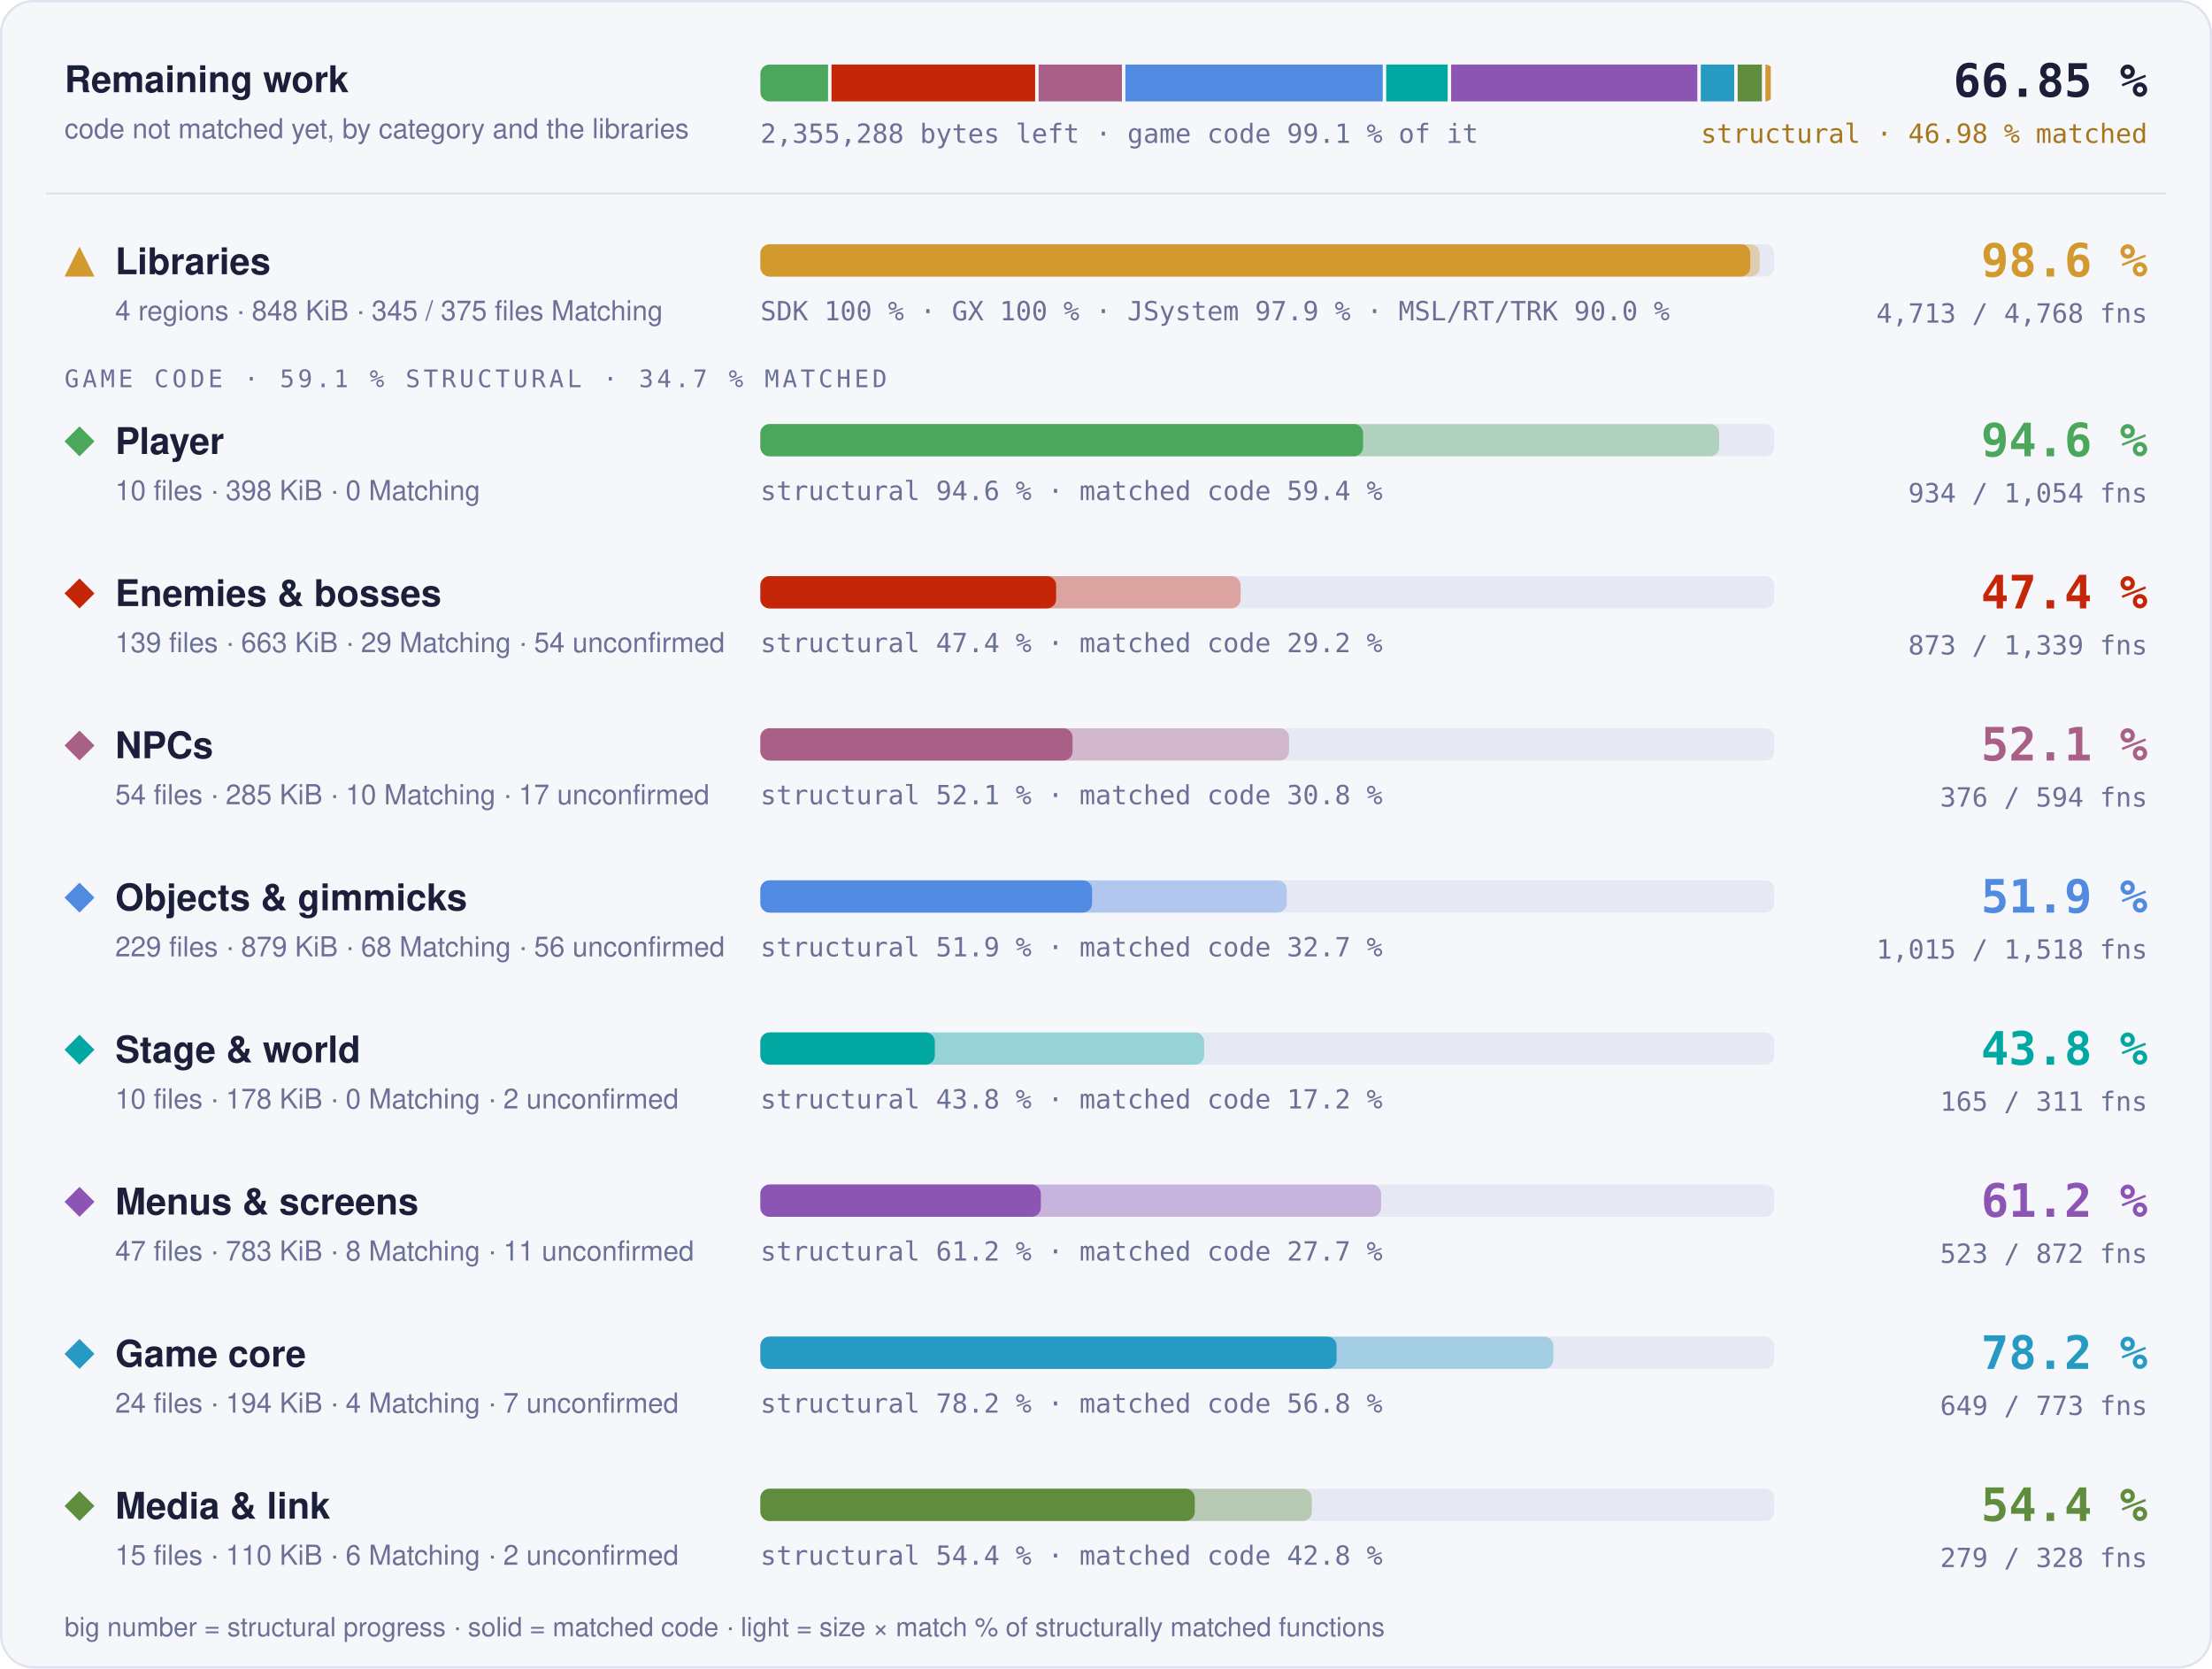
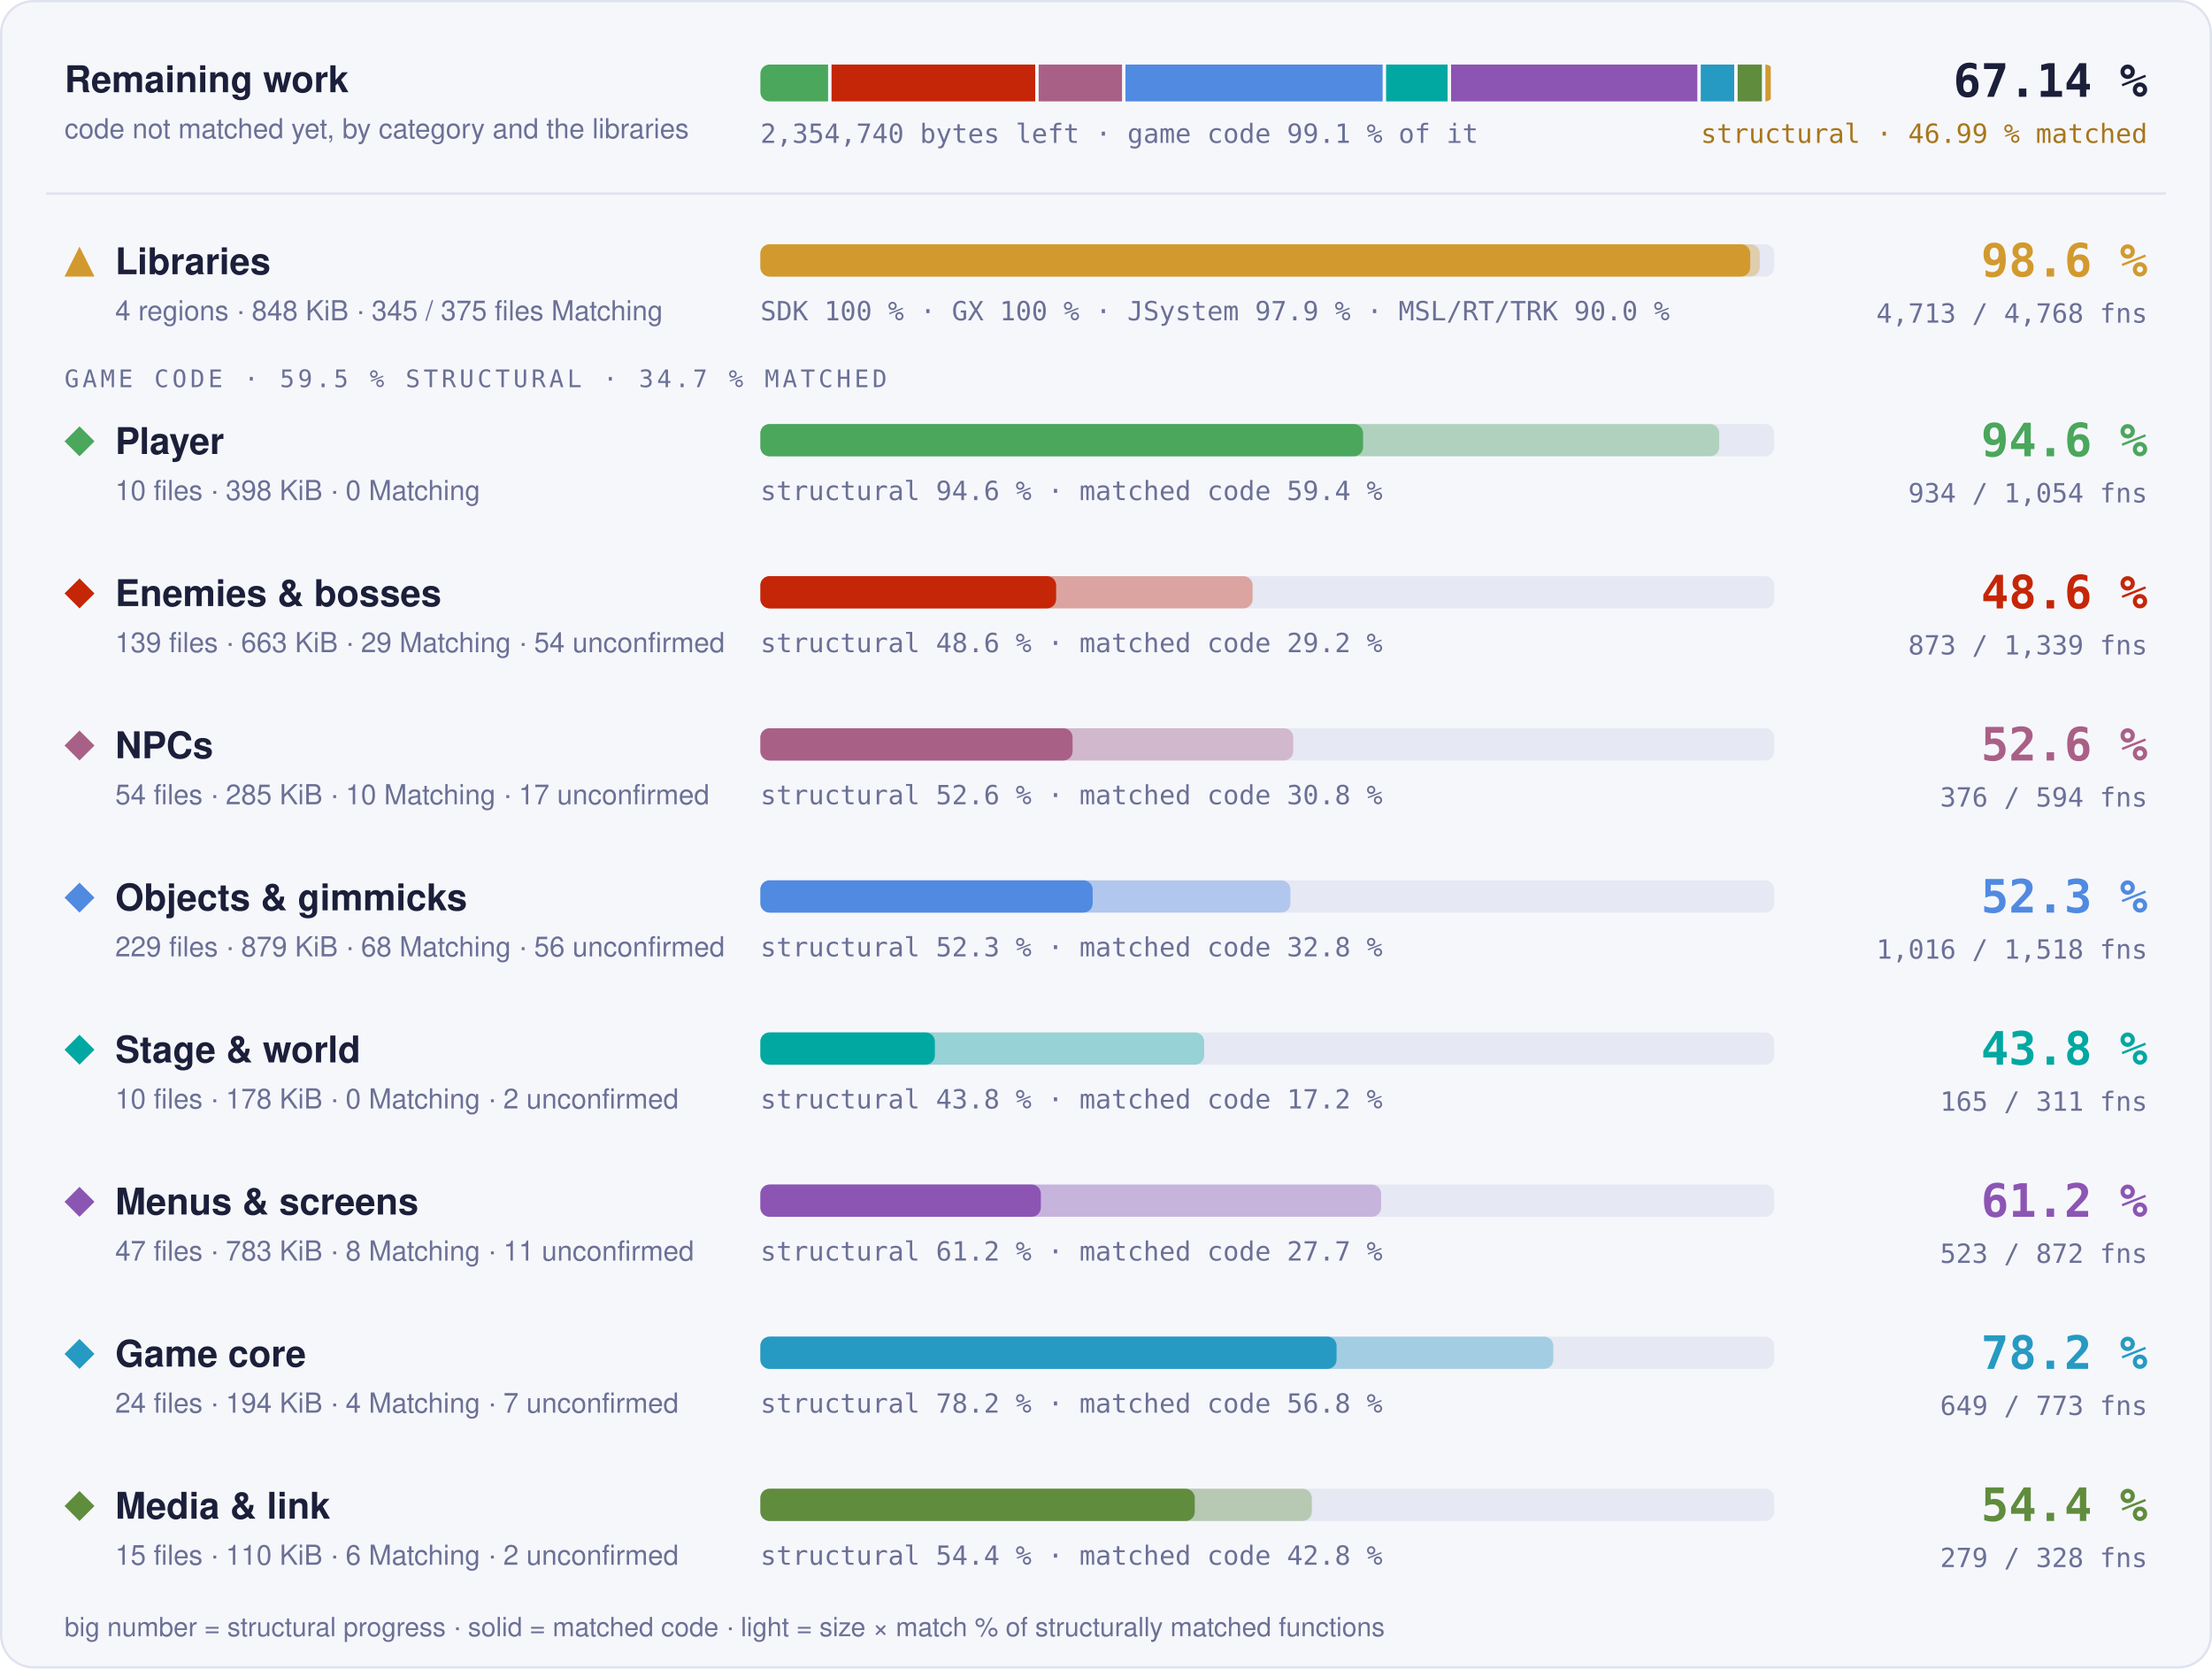
- <svg xmlns="http://www.w3.org/2000/svg" width="960" height="724" viewBox="0 0 960 724" role="img" aria-label="Progress overview: Libraries 98.6 % structural, 97.6 % matched code, 4713 of 4768 functions; Player 94.6 % structural, 59.4 % matched code, 934 of 1054 functions; Enemies &amp; bosses 47.4 % structural, 29.2 % matched code, 873 of 1339 functions; NPCs 52.1 % structural, 30.8 % matched code, 376 of 594 functions; Objects &amp; gimmicks 51.9 % structural, 32.7 % matched code, 1015 of 1518 functions; Stage &amp; world 43.8 % structural, 17.2 % matched code, 165 of 311 functions; Menus &amp; screens 61.2 % structural, 27.7 % matched code, 523 of 872 functions; Game core 78.2 % structural, 56.8 % matched code, 649 of 773 functions; Media &amp; link 54.4 % structural, 42.8 % matched code, 279 of 328 functions">
+ <svg xmlns="http://www.w3.org/2000/svg" width="960" height="724" viewBox="0 0 960 724" role="img" aria-label="Progress overview: Libraries 98.6 % structural, 97.6 % matched code, 4713 of 4768 functions; Player 94.6 % structural, 59.4 % matched code, 934 of 1054 functions; Enemies &amp; bosses 48.6 % structural, 29.2 % matched code, 873 of 1339 functions; NPCs 52.6 % structural, 30.8 % matched code, 376 of 594 functions; Objects &amp; gimmicks 52.3 % structural, 32.8 % matched code, 1016 of 1518 functions; Stage &amp; world 43.8 % structural, 17.2 % matched code, 165 of 311 functions; Menus &amp; screens 61.2 % structural, 27.7 % matched code, 523 of 872 functions; Game core 78.2 % structural, 56.8 % matched code, 649 of 773 functions; Media &amp; link 54.4 % structural, 42.8 % matched code, 279 of 328 functions">
  <style>text { font-family: -apple-system, BlinkMacSystemFont, 'Segoe UI', Helvetica, Arial, sans-serif; } .mono { font-family: ui-monospace, SFMono-Regular, 'SF Mono', Menlo, Consolas, monospace; } .grow { transform-box: fill-box; transform-origin: 0 50%; animation: grow 1.4s cubic-bezier(.2,.8,.2,1) both; } @keyframes grow { from { transform: scaleX(0); } } @media (prefers-reduced-motion: reduce) { * { animation: none !important; } }</style>
  <rect x="0.5" y="0.5" width="959" height="723" rx="14" fill="#f6f7fb" stroke="#dfe2ef" />
  <text x="28" y="40" font-size="16" font-weight="700" fill="#1b1f3a">Remaining work</text>
  <text x="28" y="60" font-size="12" fill="#6b7096">code not matched yet, by category and the libraries</text>
  <clipPath id="rw">
    <rect x="330" y="28" width="440" height="16" rx="4" />
  </clipPath>
  <g clip-path="url(#rw)">
-     <rect class="grow" x="330.00" y="28" width="29.37" height="16" fill="#4aa75c" />
-     <rect class="grow" x="360.87" y="28" width="88.38" height="16" fill="#c52607" />
-     <rect class="grow" x="450.75" y="28" width="36.17" height="16" fill="#a96087" />
-     <rect class="grow" x="488.42" y="28" width="111.68" height="16" fill="#508ae1" />
-     <rect class="grow" x="601.60" y="28" width="26.69" height="16" fill="#00a8a1" />
-     <rect class="grow" x="629.79" y="28" width="106.84" height="16" fill="#8c55b4" />
-     <rect class="grow" x="738.13" y="28" width="14.51" height="16" fill="#269ac2" />
+     <rect class="grow" x="330.00" y="28" width="29.38" height="16" fill="#4aa75c" />
+     <rect class="grow" x="360.88" y="28" width="88.40" height="16" fill="#c52607" />
+     <rect class="grow" x="450.78" y="28" width="36.18" height="16" fill="#a96087" />
+     <rect class="grow" x="488.45" y="28" width="111.61" height="16" fill="#508ae1" />
+     <rect class="grow" x="601.56" y="28" width="26.70" height="16" fill="#00a8a1" />
+     <rect class="grow" x="629.76" y="28" width="106.87" height="16" fill="#8c55b4" />
+     <rect class="grow" x="738.12" y="28" width="14.52" height="16" fill="#269ac2" />
    <rect class="grow" x="754.14" y="28" width="10.52" height="16" fill="#608c3d" />
    <rect class="grow" x="766.17" y="28" width="2.33" height="16" fill="#d29a2e" />
  </g>
-   <text x="330" y="62" class="mono" font-size="11.5" fill="#6b7096">2,355,288 bytes left · game code 99.1 % of it</text>
-   <text x="932" y="42" text-anchor="end" class="mono" font-size="20" font-weight="700" fill="#1b1f3a">66.85 %</text>
-   <text x="932" y="62" text-anchor="end" class="mono" font-size="11.5" fill="#a8761a">structural · 46.98 % matched</text>
+   <text x="330" y="62" class="mono" font-size="11.5" fill="#6b7096">2,354,740 bytes left · game code 99.1 % of it</text>
+   <text x="932" y="42" text-anchor="end" class="mono" font-size="20" font-weight="700" fill="#1b1f3a">67.14 %</text>
+   <text x="932" y="62" text-anchor="end" class="mono" font-size="11.5" fill="#a8761a">structural · 46.99 % matched</text>
  <line x1="20" x2="940" y1="84" y2="84" stroke="#dfe2ef" />
  <g fill="#d29a2e">
    <path d="M34.5 107L41 120L28 120Z" />
  </g>
  <text x="50" y="119" font-size="16" font-weight="700" fill="#1b1f3a">Libraries</text>
  <text x="50" y="139" font-size="12" fill="#6b7096">4 regions · 848 KiB · 345 / 375 files Matching</text>
  <rect x="330" y="106" width="440" height="14" rx="4" fill="#e6e8f3" />
  <rect class="grow" style="animation-delay:0.0s" x="330" y="106" width="433.73" height="14" rx="4" fill="#d29a2e" fill-opacity="0.35" />
  <rect class="grow" style="animation-delay:0.0s" x="330" y="106" width="429.60" height="14" rx="4" fill="#d29a2e" />
  <text x="330" y="139" class="mono" font-size="11.5" fill="#6b7096">SDK 100 % · GX 100 % · JSystem 97.9 % · MSL/RT/TRK 90.0 %</text>
  <text x="932" y="120" text-anchor="end" class="mono" font-size="20" font-weight="700" fill="#d29a2e">98.6 %</text>
  <text x="932" y="140" text-anchor="end" class="mono" font-size="11.5" fill="#6b7096">4,713 / 4,768 fns</text>
-   <text x="28" y="168" class="mono" font-size="10.5" letter-spacing="0.14em" fill="#6b7096">GAME CODE · 59.1 % STRUCTURAL · 34.7 % MATCHED</text>
+   <text x="28" y="168" class="mono" font-size="10.5" letter-spacing="0.14em" fill="#6b7096">GAME CODE · 59.5 % STRUCTURAL · 34.7 % MATCHED</text>
  <g fill="#4aa75c">
    <path d="M34.5 185L41 191.5L34.5 198L28 191.5Z" />
  </g>
  <text x="50" y="197" font-size="16" font-weight="700" fill="#1b1f3a">Player</text>
  <text x="50" y="217" font-size="12" fill="#6b7096">10 files · 398 KiB · 0 Matching</text>
  <rect x="330" y="184" width="440" height="14" rx="4" fill="#e6e8f3" />
  <rect class="grow" style="animation-delay:0.1s" x="330" y="184" width="416.13" height="14" rx="4" fill="#4aa75c" fill-opacity="0.35" />
  <rect class="grow" style="animation-delay:0.1s" x="330" y="184" width="261.57" height="14" rx="4" fill="#4aa75c" />
  <text x="330" y="217" class="mono" font-size="11.5" fill="#6b7096">structural 94.6 % · matched code 59.4 %</text>
  <text x="932" y="198" text-anchor="end" class="mono" font-size="20" font-weight="700" fill="#4aa75c">94.6 %</text>
  <text x="932" y="218" text-anchor="end" class="mono" font-size="11.5" fill="#6b7096">934 / 1,054 fns</text>
  <g fill="#c52607">
    <path d="M34.5 251L41 257.5L34.5 264L28 257.5Z" />
  </g>
  <text x="50" y="263" font-size="16" font-weight="700" fill="#1b1f3a">Enemies &amp; bosses</text>
  <text x="50" y="283" font-size="12" fill="#6b7096">139 files · 663 KiB · 29 Matching · 54 unconfirmed</text>
  <rect x="330" y="250" width="440" height="14" rx="4" fill="#e6e8f3" />
-   <rect class="grow" style="animation-delay:0.2s" x="330" y="250" width="208.43" height="14" rx="4" fill="#c52607" fill-opacity="0.35" />
+   <rect class="grow" style="animation-delay:0.2s" x="330" y="250" width="213.63" height="14" rx="4" fill="#c52607" fill-opacity="0.35" />
  <rect class="grow" style="animation-delay:0.2s" x="330" y="250" width="128.36" height="14" rx="4" fill="#c52607" />
-   <text x="330" y="283" class="mono" font-size="11.5" fill="#6b7096">structural 47.4 % · matched code 29.2 %</text>
-   <text x="932" y="264" text-anchor="end" class="mono" font-size="20" font-weight="700" fill="#c52607">47.4 %</text>
+   <text x="330" y="283" class="mono" font-size="11.5" fill="#6b7096">structural 48.6 % · matched code 29.2 %</text>
+   <text x="932" y="264" text-anchor="end" class="mono" font-size="20" font-weight="700" fill="#c52607">48.6 %</text>
  <text x="932" y="284" text-anchor="end" class="mono" font-size="11.5" fill="#6b7096">873 / 1,339 fns</text>
  <g fill="#a96087">
    <path d="M34.5 317L41 323.5L34.5 330L28 323.5Z" />
  </g>
  <text x="50" y="329" font-size="16" font-weight="700" fill="#1b1f3a">NPCs</text>
  <text x="50" y="349" font-size="12" fill="#6b7096">54 files · 285 KiB · 10 Matching · 17 unconfirmed</text>
  <rect x="330" y="316" width="440" height="14" rx="4" fill="#e6e8f3" />
-   <rect class="grow" style="animation-delay:0.3s" x="330" y="316" width="229.44" height="14" rx="4" fill="#a96087" fill-opacity="0.35" />
+   <rect class="grow" style="animation-delay:0.3s" x="330" y="316" width="231.25" height="14" rx="4" fill="#a96087" fill-opacity="0.35" />
  <rect class="grow" style="animation-delay:0.3s" x="330" y="316" width="135.50" height="14" rx="4" fill="#a96087" />
-   <text x="330" y="349" class="mono" font-size="11.5" fill="#6b7096">structural 52.1 % · matched code 30.8 %</text>
-   <text x="932" y="330" text-anchor="end" class="mono" font-size="20" font-weight="700" fill="#a96087">52.1 %</text>
+   <text x="330" y="349" class="mono" font-size="11.5" fill="#6b7096">structural 52.6 % · matched code 30.8 %</text>
+   <text x="932" y="330" text-anchor="end" class="mono" font-size="20" font-weight="700" fill="#a96087">52.6 %</text>
  <text x="932" y="350" text-anchor="end" class="mono" font-size="11.5" fill="#6b7096">376 / 594 fns</text>
  <g fill="#508ae1">
    <path d="M34.5 383L41 389.5L34.5 396L28 389.5Z" />
  </g>
  <text x="50" y="395" font-size="16" font-weight="700" fill="#1b1f3a">Objects &amp; gimmicks</text>
  <text x="50" y="415" font-size="12" fill="#6b7096">229 files · 879 KiB · 68 Matching · 56 unconfirmed</text>
  <rect x="330" y="382" width="440" height="14" rx="4" fill="#e6e8f3" />
-   <rect class="grow" style="animation-delay:0.4s" x="330" y="382" width="228.43" height="14" rx="4" fill="#508ae1" fill-opacity="0.35" />
-   <rect class="grow" style="animation-delay:0.4s" x="330" y="382" width="143.95" height="14" rx="4" fill="#508ae1" />
-   <text x="330" y="415" class="mono" font-size="11.5" fill="#6b7096">structural 51.9 % · matched code 32.7 %</text>
-   <text x="932" y="396" text-anchor="end" class="mono" font-size="20" font-weight="700" fill="#508ae1">51.9 %</text>
-   <text x="932" y="416" text-anchor="end" class="mono" font-size="11.5" fill="#6b7096">1,015 / 1,518 fns</text>
+   <rect class="grow" style="animation-delay:0.4s" x="330" y="382" width="230.04" height="14" rx="4" fill="#508ae1" fill-opacity="0.35" />
+   <rect class="grow" style="animation-delay:0.4s" x="330" y="382" width="144.22" height="14" rx="4" fill="#508ae1" />
+   <text x="330" y="415" class="mono" font-size="11.5" fill="#6b7096">structural 52.3 % · matched code 32.8 %</text>
+   <text x="932" y="396" text-anchor="end" class="mono" font-size="20" font-weight="700" fill="#508ae1">52.3 %</text>
+   <text x="932" y="416" text-anchor="end" class="mono" font-size="11.5" fill="#6b7096">1,016 / 1,518 fns</text>
  <g fill="#00a8a1">
    <path d="M34.5 449L41 455.5L34.5 462L28 455.5Z" />
  </g>
  <text x="50" y="461" font-size="16" font-weight="700" fill="#1b1f3a">Stage &amp; world</text>
  <text x="50" y="481" font-size="12" fill="#6b7096">10 files · 178 KiB · 0 Matching · 2 unconfirmed</text>
  <rect x="330" y="448" width="440" height="14" rx="4" fill="#e6e8f3" />
  <rect class="grow" style="animation-delay:0.5s" x="330" y="448" width="192.60" height="14" rx="4" fill="#00a8a1" fill-opacity="0.35" />
  <rect class="grow" style="animation-delay:0.5s" x="330" y="448" width="75.72" height="14" rx="4" fill="#00a8a1" />
  <text x="330" y="481" class="mono" font-size="11.5" fill="#6b7096">structural 43.8 % · matched code 17.2 %</text>
  <text x="932" y="462" text-anchor="end" class="mono" font-size="20" font-weight="700" fill="#00a8a1">43.8 %</text>
  <text x="932" y="482" text-anchor="end" class="mono" font-size="11.5" fill="#6b7096">165 / 311 fns</text>
  <g fill="#8c55b4">
    <path d="M34.5 515L41 521.5L34.5 528L28 521.5Z" />
  </g>
  <text x="50" y="527" font-size="16" font-weight="700" fill="#1b1f3a">Menus &amp; screens</text>
  <text x="50" y="547" font-size="12" fill="#6b7096">47 files · 783 KiB · 8 Matching · 11 unconfirmed</text>
  <rect x="330" y="514" width="440" height="14" rx="4" fill="#e6e8f3" />
  <rect class="grow" style="animation-delay:0.6s" x="330" y="514" width="269.39" height="14" rx="4" fill="#8c55b4" fill-opacity="0.35" />
  <rect class="grow" style="animation-delay:0.6s" x="330" y="514" width="121.73" height="14" rx="4" fill="#8c55b4" />
  <text x="330" y="547" class="mono" font-size="11.5" fill="#6b7096">structural 61.2 % · matched code 27.7 %</text>
  <text x="932" y="528" text-anchor="end" class="mono" font-size="20" font-weight="700" fill="#8c55b4">61.2 %</text>
  <text x="932" y="548" text-anchor="end" class="mono" font-size="11.5" fill="#6b7096">523 / 872 fns</text>
  <g fill="#269ac2">
    <path d="M34.5 581L41 587.5L34.5 594L28 587.5Z" />
  </g>
  <text x="50" y="593" font-size="16" font-weight="700" fill="#1b1f3a">Game core</text>
  <text x="50" y="613" font-size="12" fill="#6b7096">24 files · 194 KiB · 4 Matching · 7 unconfirmed</text>
  <rect x="330" y="580" width="440" height="14" rx="4" fill="#e6e8f3" />
  <rect class="grow" style="animation-delay:0.7s" x="330" y="580" width="344.13" height="14" rx="4" fill="#269ac2" fill-opacity="0.35" />
  <rect class="grow" style="animation-delay:0.7s" x="330" y="580" width="250.07" height="14" rx="4" fill="#269ac2" />
  <text x="330" y="613" class="mono" font-size="11.5" fill="#6b7096">structural 78.2 % · matched code 56.8 %</text>
  <text x="932" y="594" text-anchor="end" class="mono" font-size="20" font-weight="700" fill="#269ac2">78.2 %</text>
  <text x="932" y="614" text-anchor="end" class="mono" font-size="11.5" fill="#6b7096">649 / 773 fns</text>
  <g fill="#608c3d">
    <path d="M34.5 647L41 653.5L34.5 660L28 653.5Z" />
  </g>
  <text x="50" y="659" font-size="16" font-weight="700" fill="#1b1f3a">Media &amp; link</text>
  <text x="50" y="679" font-size="12" fill="#6b7096">15 files · 110 KiB · 6 Matching · 2 unconfirmed</text>
  <rect x="330" y="646" width="440" height="14" rx="4" fill="#e6e8f3" />
  <rect class="grow" style="animation-delay:0.8s" x="330" y="646" width="239.32" height="14" rx="4" fill="#608c3d" fill-opacity="0.35" />
  <rect class="grow" style="animation-delay:0.8s" x="330" y="646" width="188.53" height="14" rx="4" fill="#608c3d" />
  <text x="330" y="679" class="mono" font-size="11.5" fill="#6b7096">structural 54.4 % · matched code 42.8 %</text>
  <text x="932" y="660" text-anchor="end" class="mono" font-size="20" font-weight="700" fill="#608c3d">54.4 %</text>
  <text x="932" y="680" text-anchor="end" class="mono" font-size="11.5" fill="#6b7096">279 / 328 fns</text>
  <text x="28" y="710" font-size="11.5" fill="#6b7096">big number = structural progress · solid = matched code · light = size × match % of structurally matched functions</text>
</svg>
